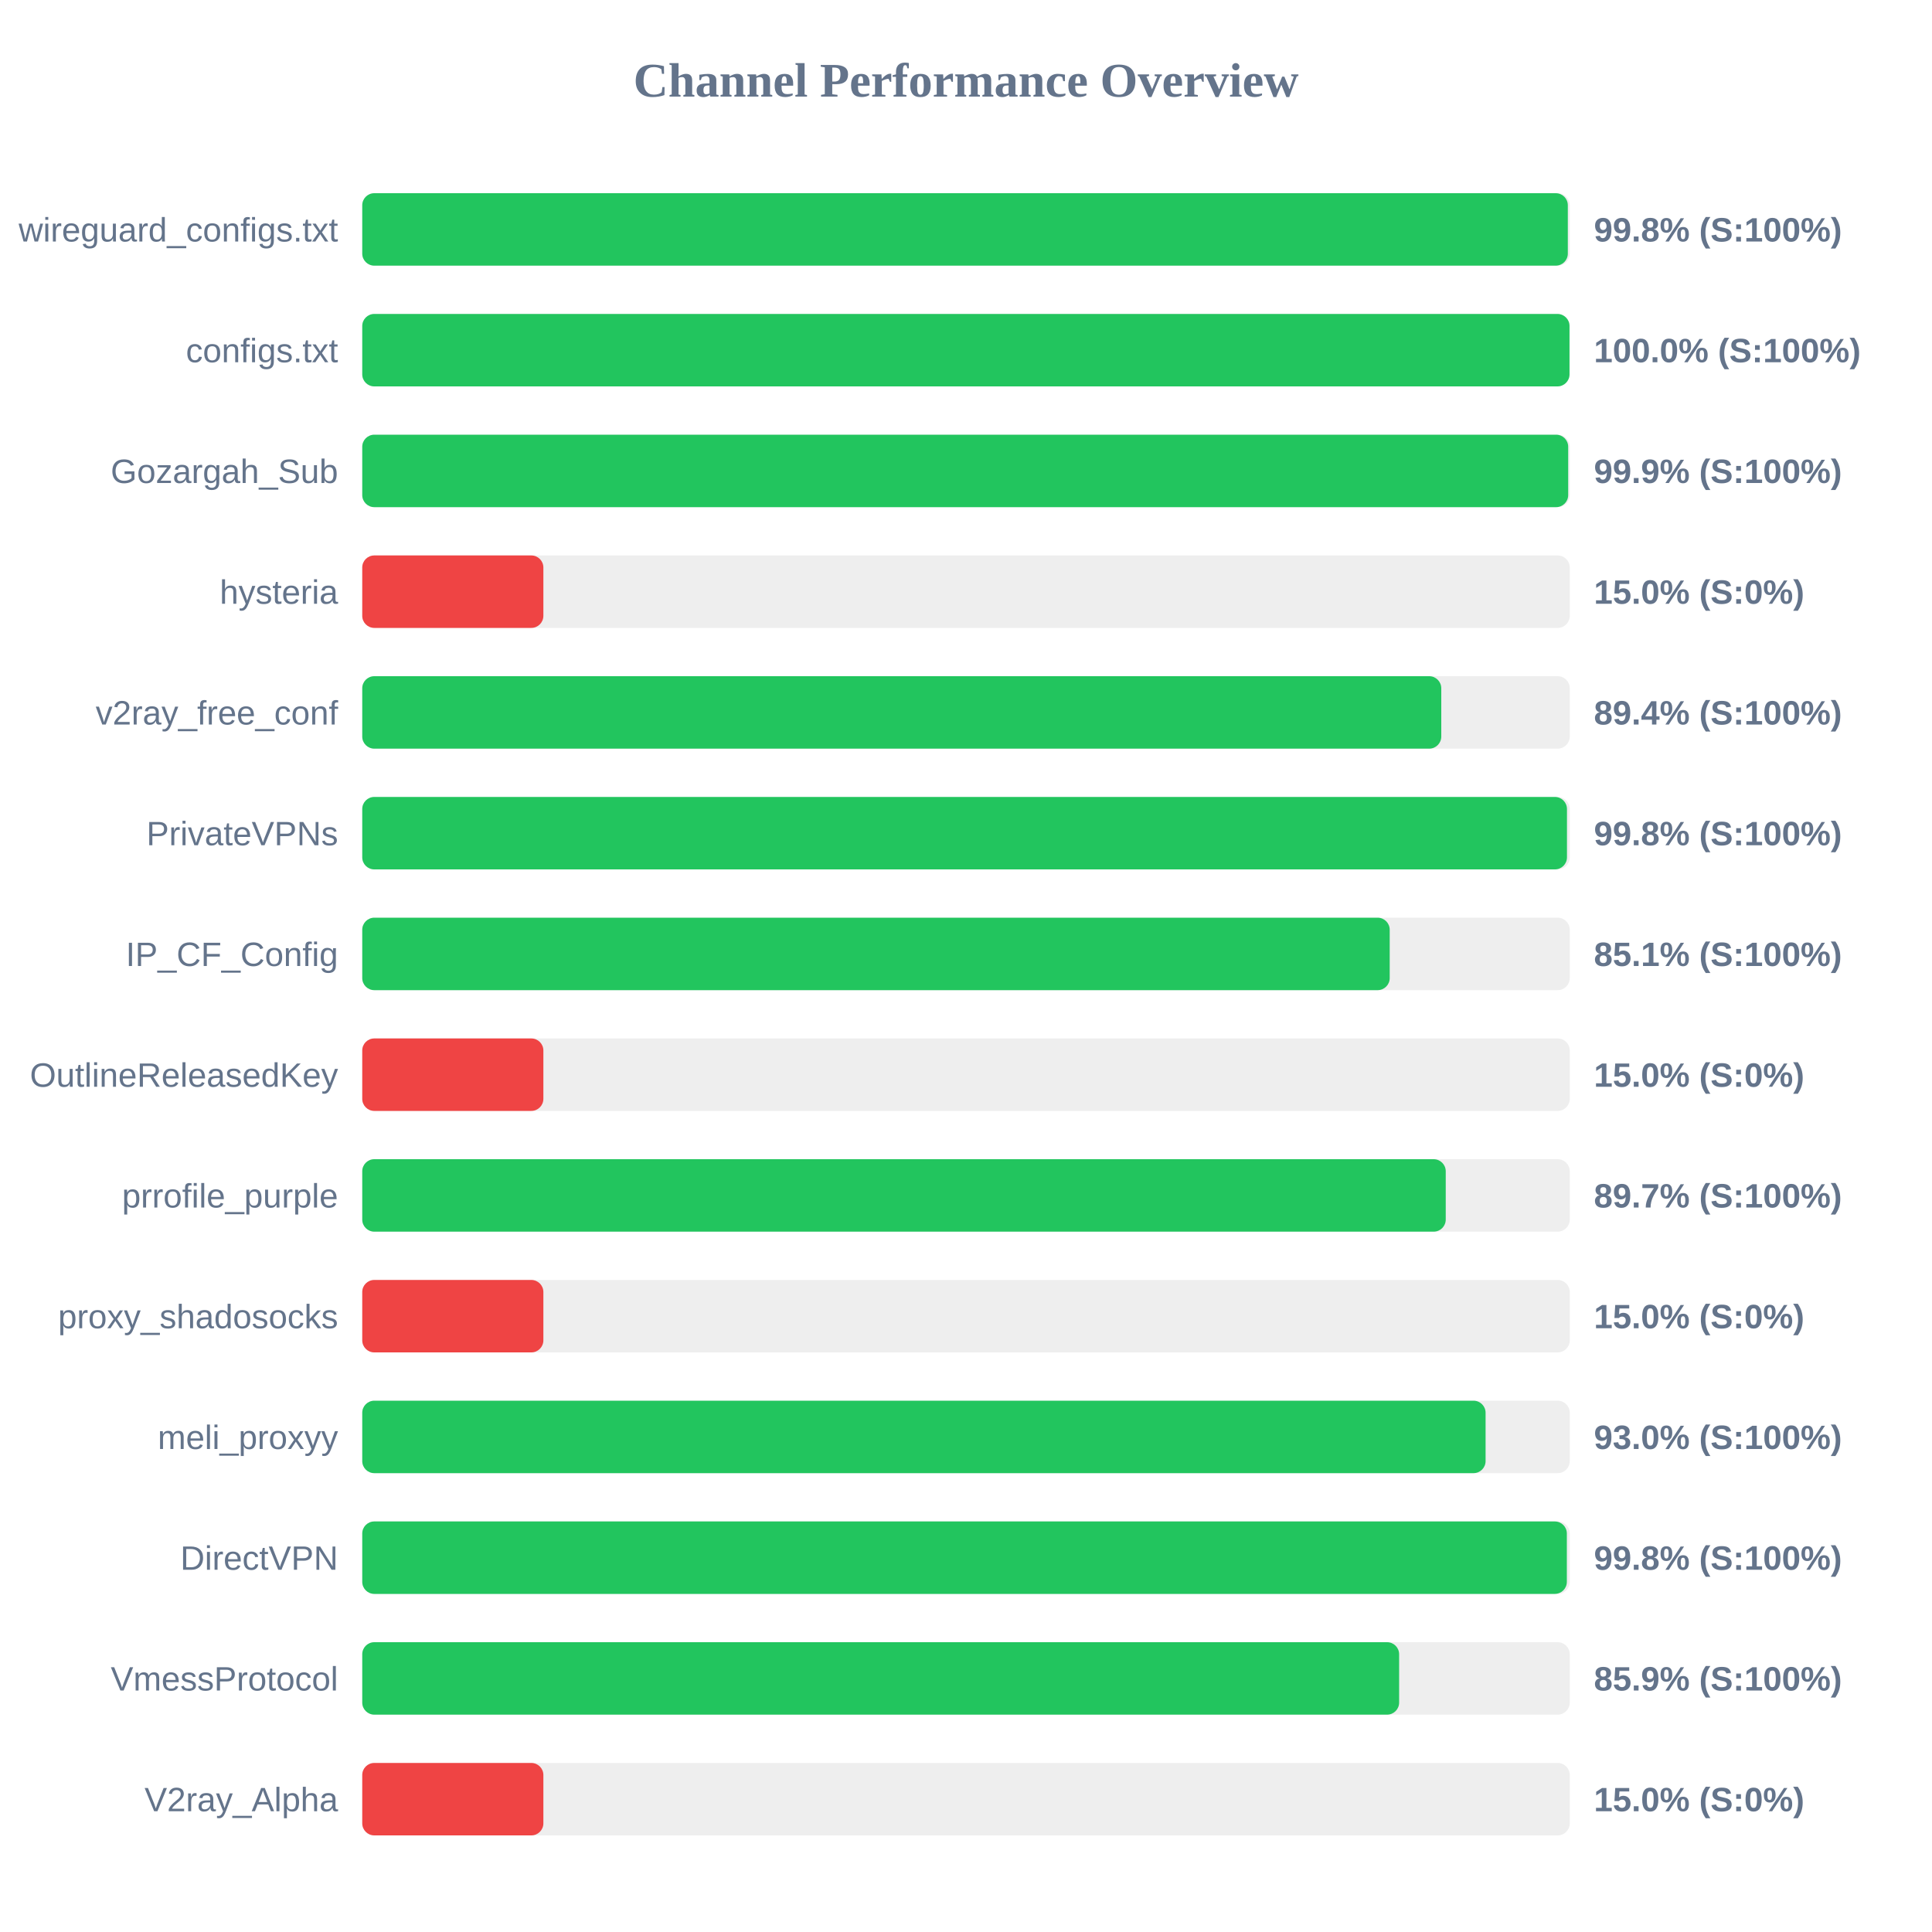
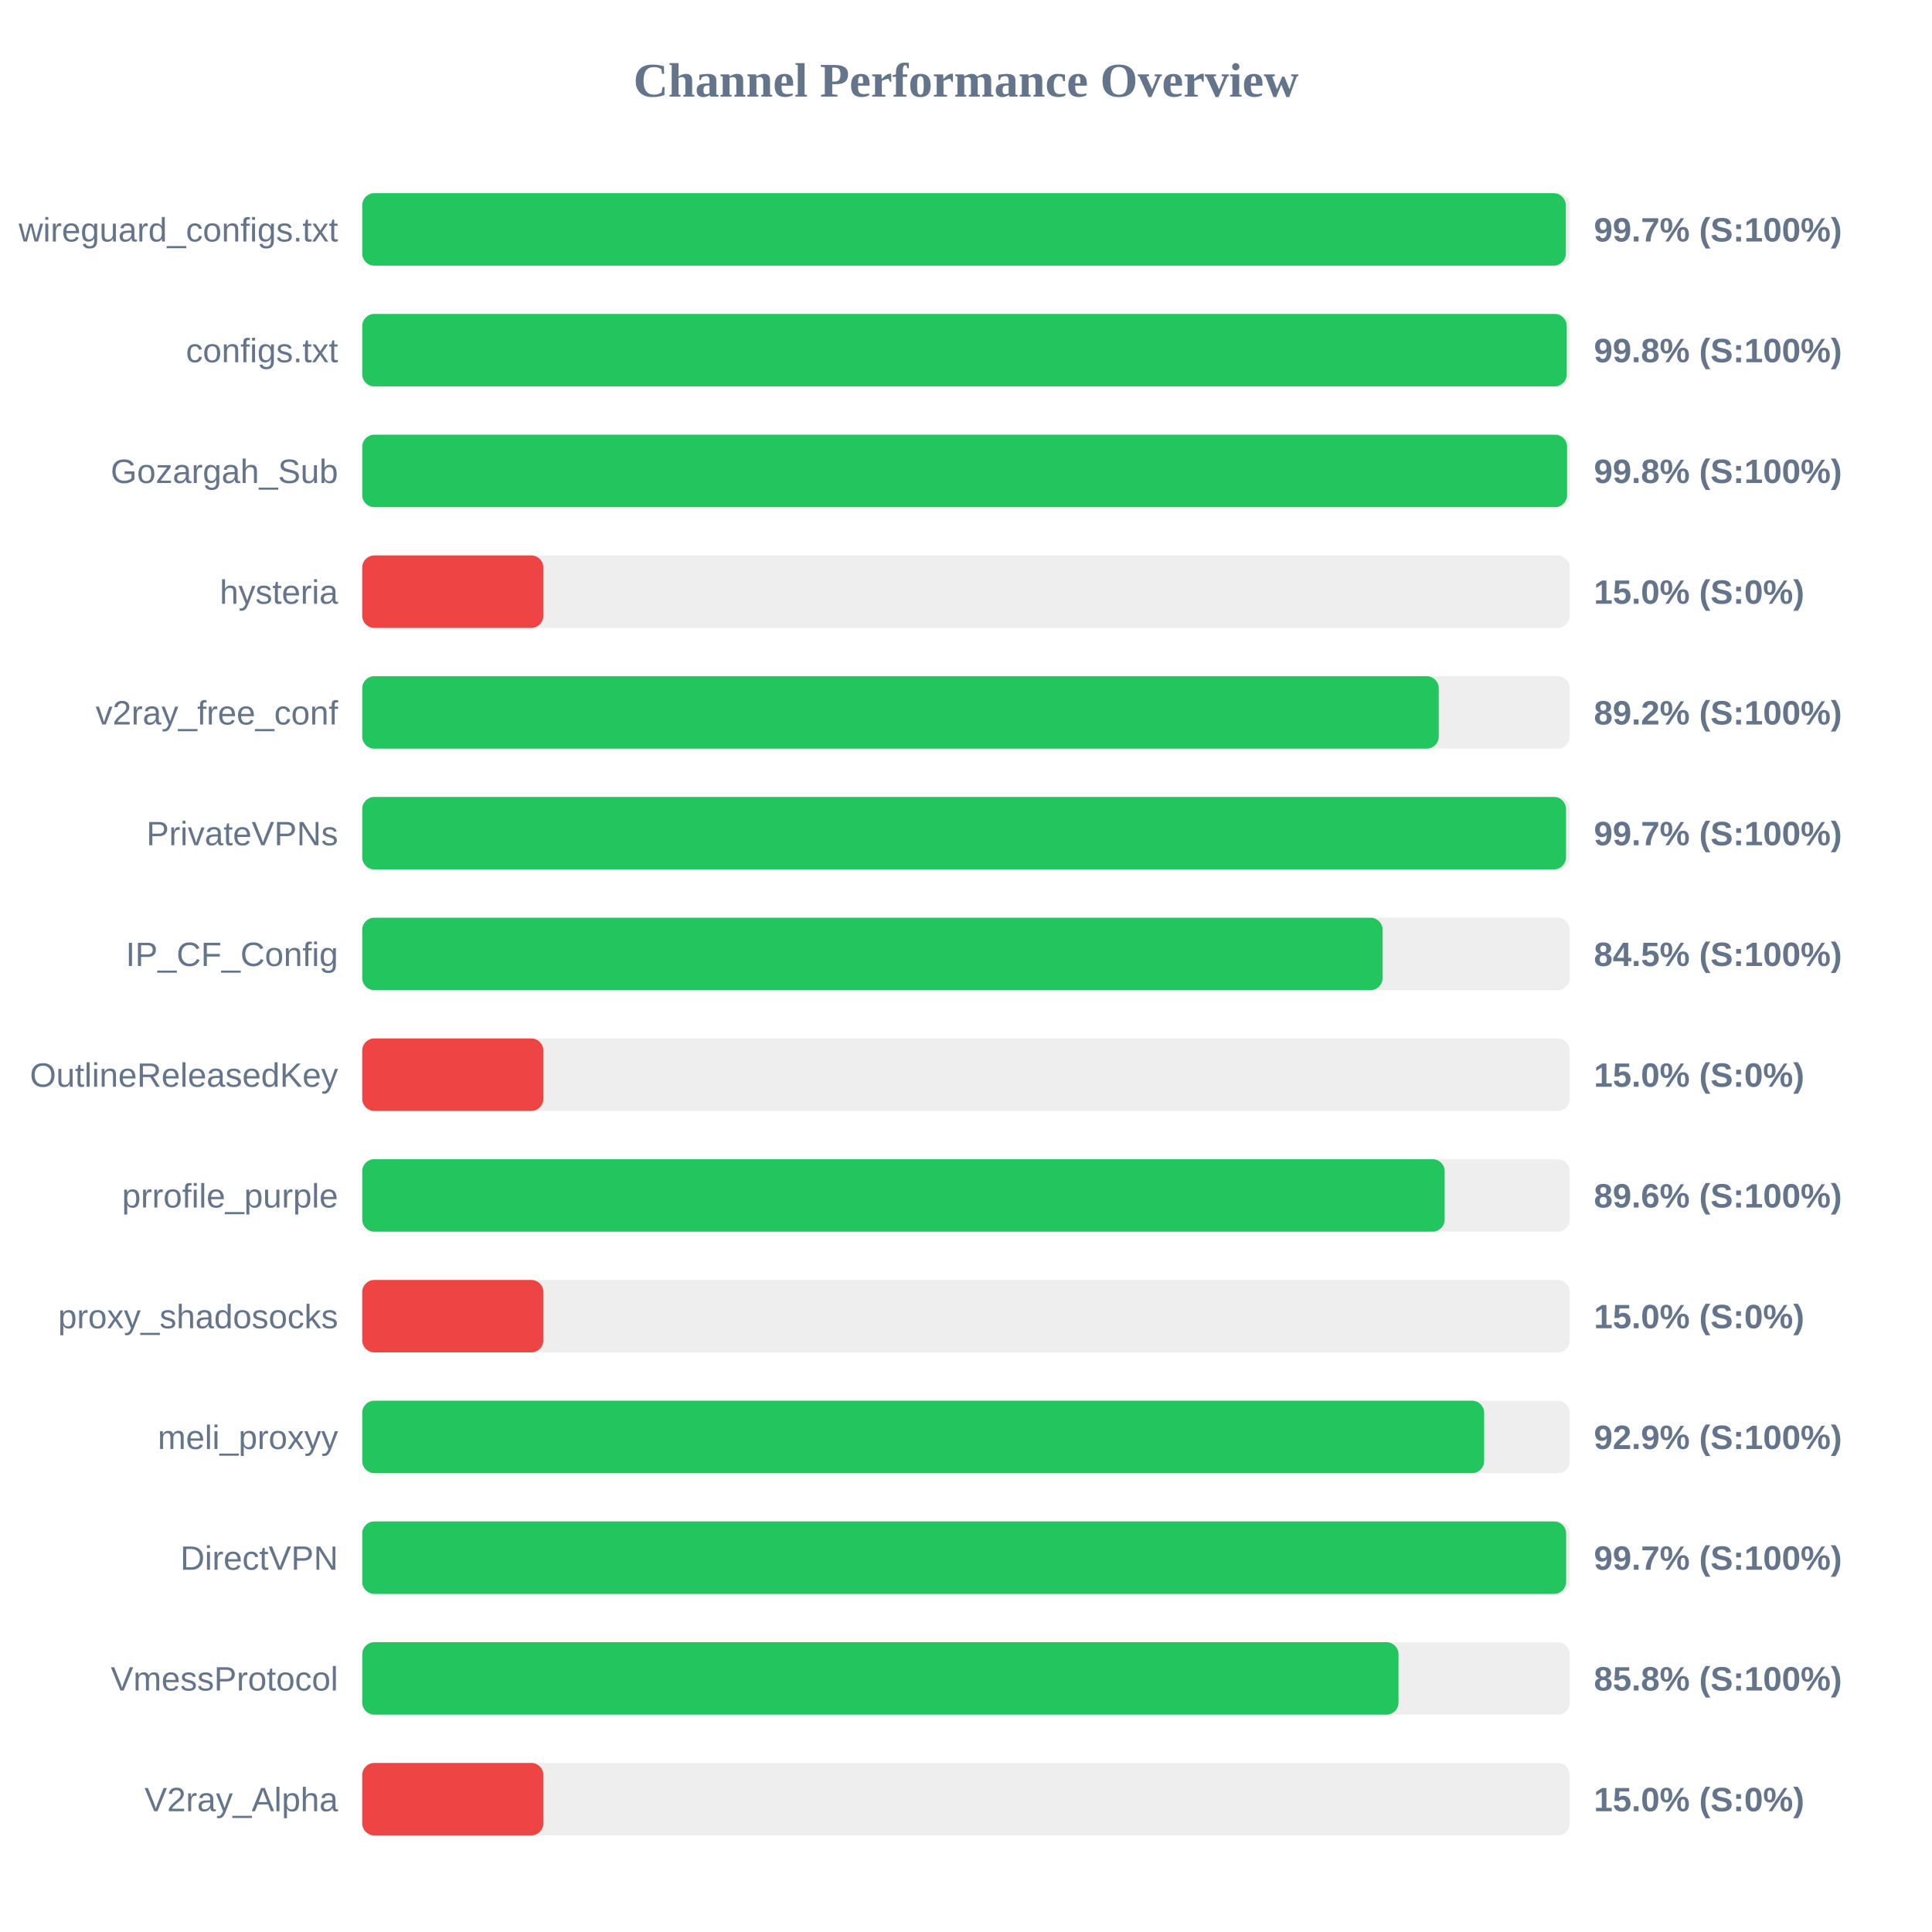
<svg xmlns="http://www.w3.org/2000/svg" width="800" height="800" version="1.1">
  <style>
        .row { font: 14px Arial; fill: #64748b; }
        .score { font: bold 14px Arial; fill: #64748b; }
    </style>
  <text x="400" y="40" text-anchor="middle" font-size="20px" font-weight="bold" fill="#64748b">Channel Performance Overview</text>
  <rect x="150" y="80" width="500" height="30" fill="#eee" rx="5" />
-   <rect x="150" y="80" width="499.2" height="30" fill="#22c55e" rx="5" />
+   <rect x="150" y="80" width="498.35" height="30" fill="#22c55e" rx="5" />
  <text x="140" y="100" text-anchor="end" class="row">wireguard_configs.txt</text>
-   <text x="660" y="100" text-anchor="start" class="score">99.8% (S:100%)</text>
+   <text x="660" y="100" text-anchor="start" class="score">99.7% (S:100%)</text>
  <rect x="150" y="130" width="500" height="30" fill="#eee" rx="5" />
-   <rect x="150" y="130" width="499.9" height="30" fill="#22c55e" rx="5" />
+   <rect x="150" y="130" width="498.75" height="30" fill="#22c55e" rx="5" />
  <text x="140" y="150" text-anchor="end" class="row">configs.txt</text>
-   <text x="660" y="150" text-anchor="start" class="score">100.0% (S:100%)</text>
+   <text x="660" y="150" text-anchor="start" class="score">99.8% (S:100%)</text>
  <rect x="150" y="180" width="500" height="30" fill="#eee" rx="5" />
-   <rect x="150" y="180" width="499.35" height="30" fill="#22c55e" rx="5" />
+   <rect x="150" y="180" width="498.9" height="30" fill="#22c55e" rx="5" />
  <text x="140" y="200" text-anchor="end" class="row">Gozargah_Sub</text>
-   <text x="660" y="200" text-anchor="start" class="score">99.9% (S:100%)</text>
+   <text x="660" y="200" text-anchor="start" class="score">99.8% (S:100%)</text>
  <rect x="150" y="230" width="500" height="30" fill="#eee" rx="5" />
  <rect x="150" y="230" width="75.0" height="30" fill="#ef4444" rx="5" />
  <text x="140" y="250" text-anchor="end" class="row">hysteria</text>
  <text x="660" y="250" text-anchor="start" class="score">15.0% (S:0%)</text>
  <rect x="150" y="280" width="500" height="30" fill="#eee" rx="5" />
-   <rect x="150" y="280" width="446.8" height="30" fill="#22c55e" rx="5" />
+   <rect x="150" y="280" width="445.75" height="30" fill="#22c55e" rx="5" />
  <text x="140" y="300" text-anchor="end" class="row">v2ray_free_conf</text>
-   <text x="660" y="300" text-anchor="start" class="score">89.4% (S:100%)</text>
+   <text x="660" y="300" text-anchor="start" class="score">89.2% (S:100%)</text>
  <rect x="150" y="330" width="500" height="30" fill="#eee" rx="5" />
-   <rect x="150" y="330" width="498.85" height="30" fill="#22c55e" rx="5" />
+   <rect x="150" y="330" width="498.45" height="30" fill="#22c55e" rx="5" />
  <text x="140" y="350" text-anchor="end" class="row">PrivateVPNs</text>
-   <text x="660" y="350" text-anchor="start" class="score">99.8% (S:100%)</text>
+   <text x="660" y="350" text-anchor="start" class="score">99.7% (S:100%)</text>
  <rect x="150" y="380" width="500" height="30" fill="#eee" rx="5" />
-   <rect x="150" y="380" width="425.45" height="30" fill="#22c55e" rx="5" />
+   <rect x="150" y="380" width="422.5" height="30" fill="#22c55e" rx="5" />
  <text x="140" y="400" text-anchor="end" class="row">IP_CF_Config</text>
-   <text x="660" y="400" text-anchor="start" class="score">85.1% (S:100%)</text>
+   <text x="660" y="400" text-anchor="start" class="score">84.5% (S:100%)</text>
  <rect x="150" y="430" width="500" height="30" fill="#eee" rx="5" />
  <rect x="150" y="430" width="75.0" height="30" fill="#ef4444" rx="5" />
  <text x="140" y="450" text-anchor="end" class="row">OutlineReleasedKey</text>
  <text x="660" y="450" text-anchor="start" class="score">15.0% (S:0%)</text>
  <rect x="150" y="480" width="500" height="30" fill="#eee" rx="5" />
-   <rect x="150" y="480" width="448.65" height="30" fill="#22c55e" rx="5" />
+   <rect x="150" y="480" width="448.2" height="30" fill="#22c55e" rx="5" />
  <text x="140" y="500" text-anchor="end" class="row">prrofile_purple</text>
-   <text x="660" y="500" text-anchor="start" class="score">89.7% (S:100%)</text>
+   <text x="660" y="500" text-anchor="start" class="score">89.6% (S:100%)</text>
  <rect x="150" y="530" width="500" height="30" fill="#eee" rx="5" />
  <rect x="150" y="530" width="75.0" height="30" fill="#ef4444" rx="5" />
  <text x="140" y="550" text-anchor="end" class="row">proxy_shadosocks</text>
  <text x="660" y="550" text-anchor="start" class="score">15.0% (S:0%)</text>
  <rect x="150" y="580" width="500" height="30" fill="#eee" rx="5" />
-   <rect x="150" y="580" width="465.15" height="30" fill="#22c55e" rx="5" />
+   <rect x="150" y="580" width="464.55" height="30" fill="#22c55e" rx="5" />
  <text x="140" y="600" text-anchor="end" class="row">meli_proxyy</text>
-   <text x="660" y="600" text-anchor="start" class="score">93.0% (S:100%)</text>
+   <text x="660" y="600" text-anchor="start" class="score">92.9% (S:100%)</text>
  <rect x="150" y="630" width="500" height="30" fill="#eee" rx="5" />
-   <rect x="150" y="630" width="498.8" height="30" fill="#22c55e" rx="5" />
+   <rect x="150" y="630" width="498.5" height="30" fill="#22c55e" rx="5" />
  <text x="140" y="650" text-anchor="end" class="row">DirectVPN</text>
-   <text x="660" y="650" text-anchor="start" class="score">99.8% (S:100%)</text>
+   <text x="660" y="650" text-anchor="start" class="score">99.7% (S:100%)</text>
  <rect x="150" y="680" width="500" height="30" fill="#eee" rx="5" />
-   <rect x="150" y="680" width="429.35" height="30" fill="#22c55e" rx="5" />
+   <rect x="150" y="680" width="429.1" height="30" fill="#22c55e" rx="5" />
  <text x="140" y="700" text-anchor="end" class="row">VmessProtocol</text>
-   <text x="660" y="700" text-anchor="start" class="score">85.9% (S:100%)</text>
+   <text x="660" y="700" text-anchor="start" class="score">85.8% (S:100%)</text>
  <rect x="150" y="730" width="500" height="30" fill="#eee" rx="5" />
  <rect x="150" y="730" width="75.0" height="30" fill="#ef4444" rx="5" />
  <text x="140" y="750" text-anchor="end" class="row">V2ray_Alpha</text>
  <text x="660" y="750" text-anchor="start" class="score">15.0% (S:0%)</text>
</svg>
